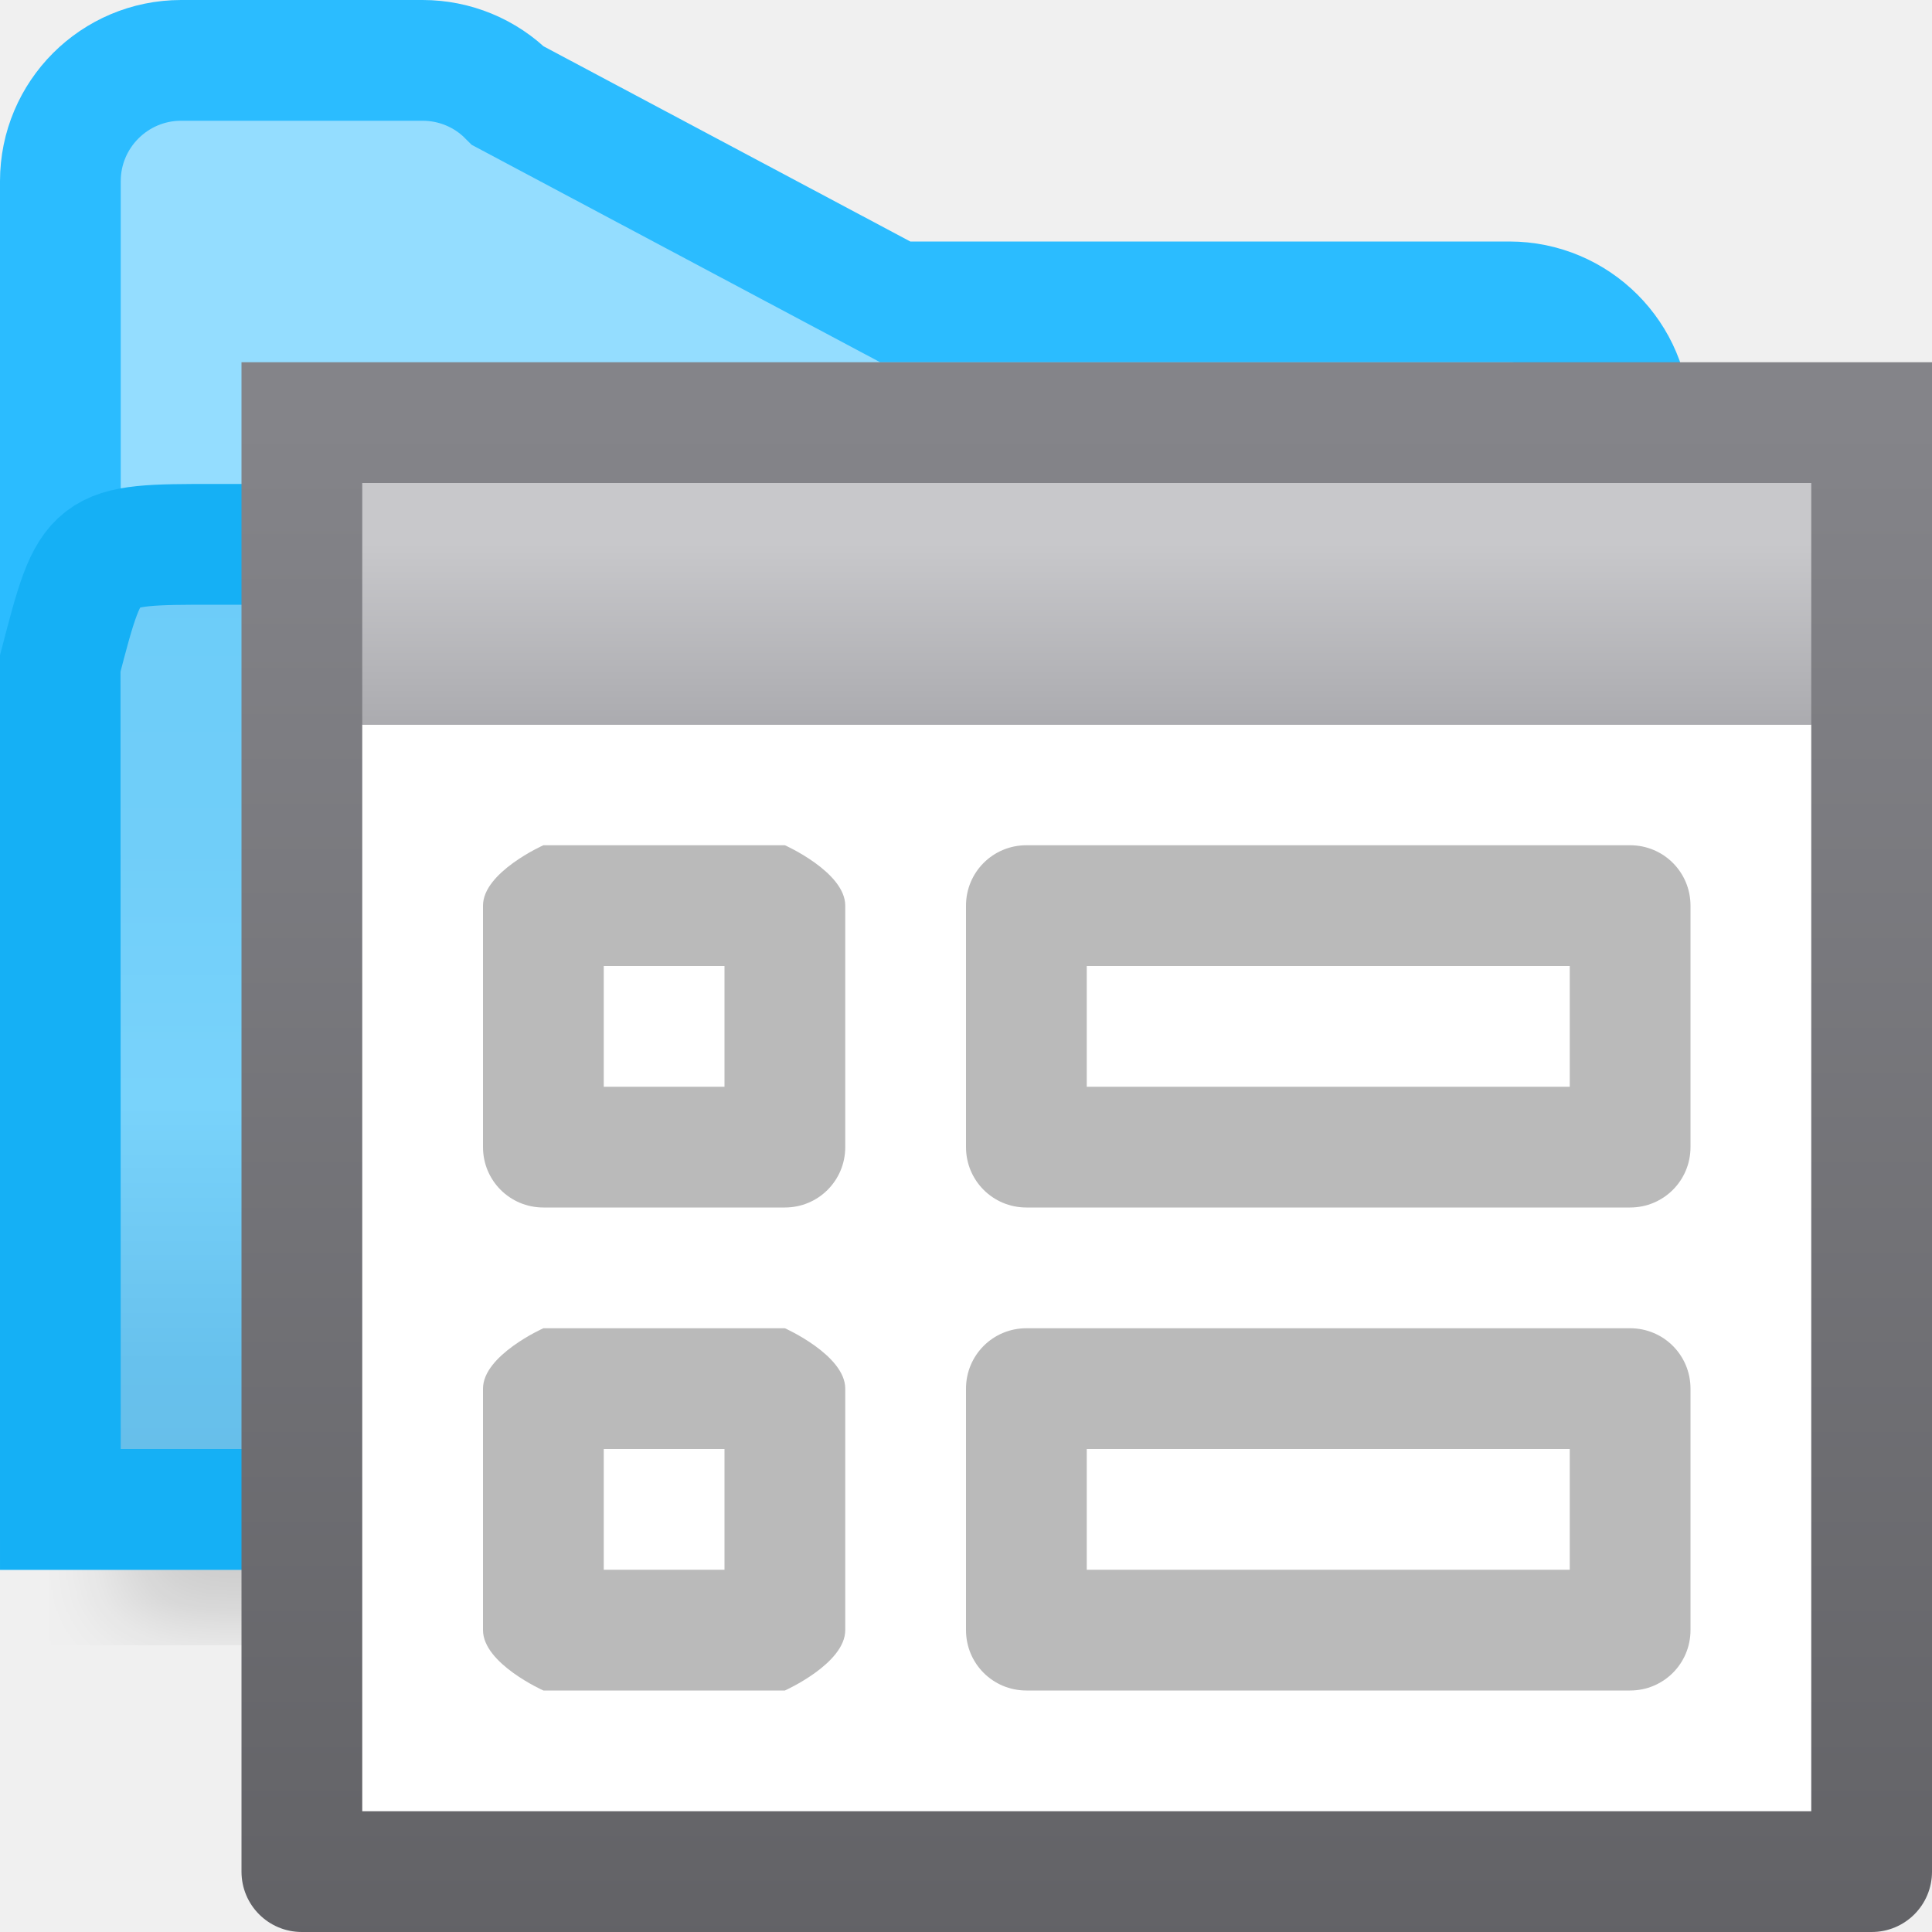
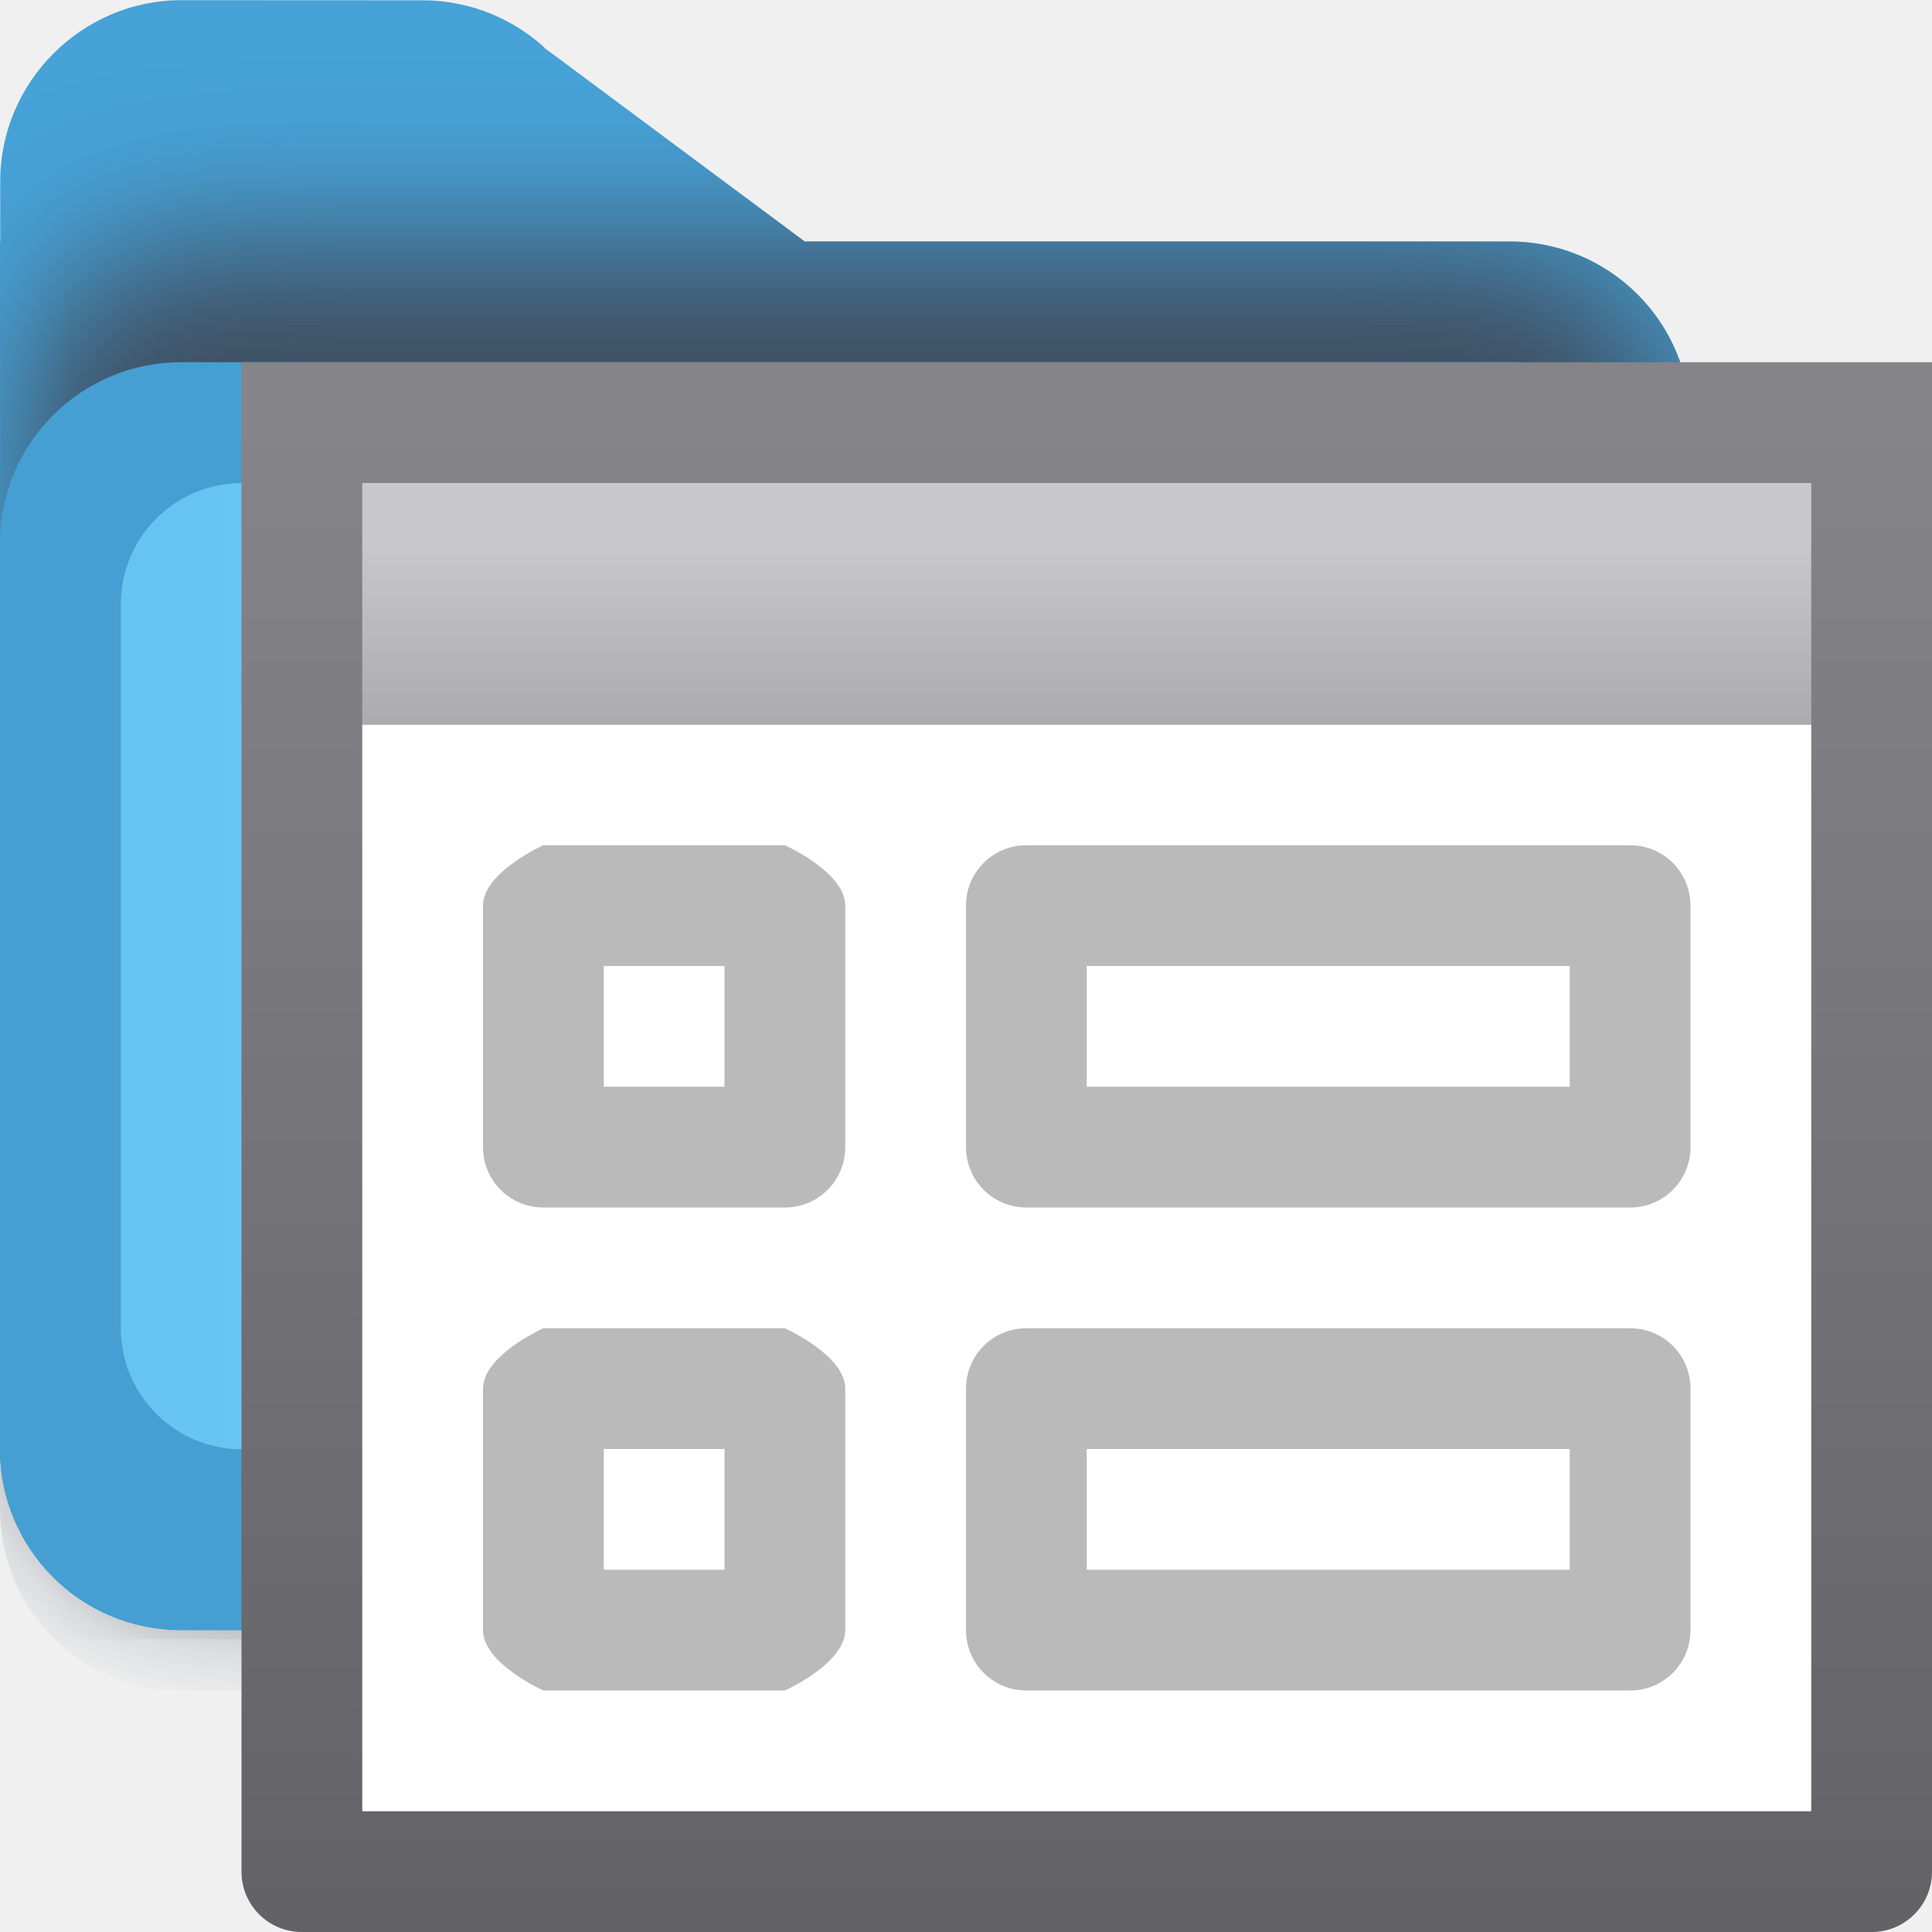
<svg xmlns="http://www.w3.org/2000/svg" viewBox="0 0 16 16">
-   <filter id="a" color-interpolation-filters="sRGB" height="1.095" width="1.097" x="-.049" y="-.047">
+   <clipPath id="a">
+     <path d="m2.555-1.491c-.821 0-1.498.677-1.498 1.498v.5h-.002v1.5 2.5 6.5c0 .831.669 1.5 1.5 1.5h11c.831 0 1.5-.669 1.5-1.5v-9c0-.831-.669-1.5-1.5-1.5h-5.836l-2.16-1.607.055.049c-.281-.281-.662-.439-1.059-.439z" />
+   </clipPath>
+   <filter id="b" color-interpolation-filters="sRGB" height="1.274" width="1.151" x="-.075" y="-.137">
+     <feGaussianBlur stdDeviation=".628" />
+   </filter>
+   <filter id="c" color-interpolation-filters="sRGB" height="1.095" width="1.097" x="-.049" y="-.047">
    <feGaussianBlur stdDeviation=".366" />
  </filter>
-   <linearGradient id="b" gradientTransform="matrix(.5833333 0 0 .6779661 5.25 5.966102)" gradientUnits="userSpaceOnUse" x1="13.286" x2="13.286" y1="-2.163" y2="1.525">
+   <linearGradient id="d" gradientUnits="userSpaceOnUse" x1="0" x2="4.233" y1="295.148" y2="295.148">
+     <stop offset="0" stop-color="#60c0f0" />
+     <stop offset="1" stop-color="#83d4fb" />
+   </linearGradient>
+   <linearGradient id="e" gradientTransform="matrix(.5833333 0 0 .6779661 5.25 5.966102)" gradientUnits="userSpaceOnUse" x1="13.286" x2="13.286" y1="-2.163" y2="1.525">
    <stop offset="0" stop-color="#c8c8cb" />
    <stop offset="1" stop-color="#98989d" />
  </linearGradient>
-   <linearGradient id="c" gradientUnits="userSpaceOnUse" x1="8" x2="8" y1="3.5" y2="16.5">
+   <linearGradient id="f" gradientUnits="userSpaceOnUse" x1="8" x2="8" y1="3.5" y2="16.5">
    <stop offset="0" stop-color="#848489" />
    <stop offset="1" stop-color="#616165" />
-   </linearGradient>
-   <linearGradient id="d" gradientUnits="userSpaceOnUse" x1="8" x2="8" y1="4" y2="14">
-     <stop offset="0" stop-color="#68caf8" />
-     <stop offset=".5" stop-color="#70cef9" />
-     <stop offset=".714" stop-color="#79d3fb" />
-     <stop offset=".929" stop-color="#67c1ed" />
-     <stop offset="1" stop-color="#67bfea" />
  </linearGradient>










-      /&amp;amp;amp;amp;amp;amp;amp;amp;gt;
-  <path d="m1 10.941h12v2.559h-12z" filter="url(#a)" opacity=".15" stroke-width="1.015" />
-   <g fill-rule="evenodd" transform="translate(0 -2)">
-     <path d="m3.5 2.5c.265 0.0.52.105.707.293l3.207 1.707 5.086-0c.552 0.0 1.0.448 1 1v9h-1-12v-8.5-2.5c0-.552.448-1 1-1z" fill="#94ddff" stroke="#2bbcff" />
-     <path d="m.5 14.5h1 12v-7c.298-.992-1.782-.992-.742-.992h-.002-1-1-8.979c-1.021 0-1.021-.001-1.279.99z" fill="url(#d)" stroke="#15b0f5" />
+ 
+      /&amp;amp;amp;amp;amp;amp;amp;amp;amp;gt;
+  <g transform="matrix(3.779527 0 0 3.779527 -2 -1107.52)">
+     <path d="m3.5 1.002c-.821 0-1.498.677-1.498 1.498v.5h-.002v1.5 2.5l0 6c0 .831.669 1.5 1.5 1.5h11c.831 0 1.5-.669 1.5-1.5v-8.5c0-.831-.669-1.5-1.5-1.5h-5.836l-2.16-1.607.055.049c-.281-.281-.662-.439-1.059-.439z" fill="#46a2d7" fill-rule="evenodd" transform="matrix(.2645833 0 0 .2645833 0 292.7667)" />
+     <rect clip-path="url(#a)" fill="#3f4e60" filter="url(#b)" height="11" rx="1.726" transform="matrix(.2645833 0 0 .2645833 .250132 293.4264)" width="14" x="1.055" y=".507" />
+     <path d="m3 13.998h12v1.5h-12z" filter="url(#c)" opacity=".15" stroke-width="1.015" transform="matrix(.2645833 0 0 .2645833 0 292.5026)" />
+     <g stroke-width=".265">
+       <rect fill="#459fd2" height="2.778" rx=".397" width="3.704" x=".529" y="293.825" />
+       <rect fill="url(#d)" height="2.117" rx=".265" width="3.175" x=".794" y="294.09" />
+     </g>
  </g>
-   <path d="m2 3v.5.5 11.5c0 .277.223.5.5.5h13c.277 0 .5-.223.5-.5v-11.5-.5-.5h-.5-13z" fill="url(#c)" />
+   <path d="m2 3v.5.5 11.5c0 .277.223.5.5.5h13c.277 0 .5-.223.5-.5v-11.5-.5-.5h-.5-13z" fill="url(#f)" />
  <path d="m3 6h12v9h-12z" fill="#fff" />
-   <path d="m3 4h12v2h-12z" fill="url(#b)" stroke-width=".629" />
+   <path d="m3 4h12v2h-12z" fill="url(#e)" stroke-width=".629" />
  <g fill="#bababa">
    <path d="m8.5 7c-.277 0-.5.223-.5.5v2c0 .277.223.5.5.5h5c.277 0 .5-.223.5-.5v-2c0-.277-.223-.5-.5-.5zm.5 1h4v1h-4z" />
    <path d="m4.5 7s-.5.223-.5.5v2c0 .277.223.5.5.5h2c.277 0 .5-.223.5-.5v-2c0-.277-.5-.5-.5-.5zm.5 1h1v1h-1z" />
    <path d="m8.5 11c-.277 0-.5.223-.5.5v2c0 .277.223.5.5.5h5c.277 0 .5-.223.5-.5v-2c0-.277-.223-.5-.5-.5zm.5 1h4v1h-4z" />
    <path d="m4.5 11s-.5.223-.5.5v2c0 .277.5.5.5.5h2s.5-.223.5-.5v-2c0-.277-.5-.5-.5-.5zm.5 1h1v1h-1z" />
  </g>
</svg>
